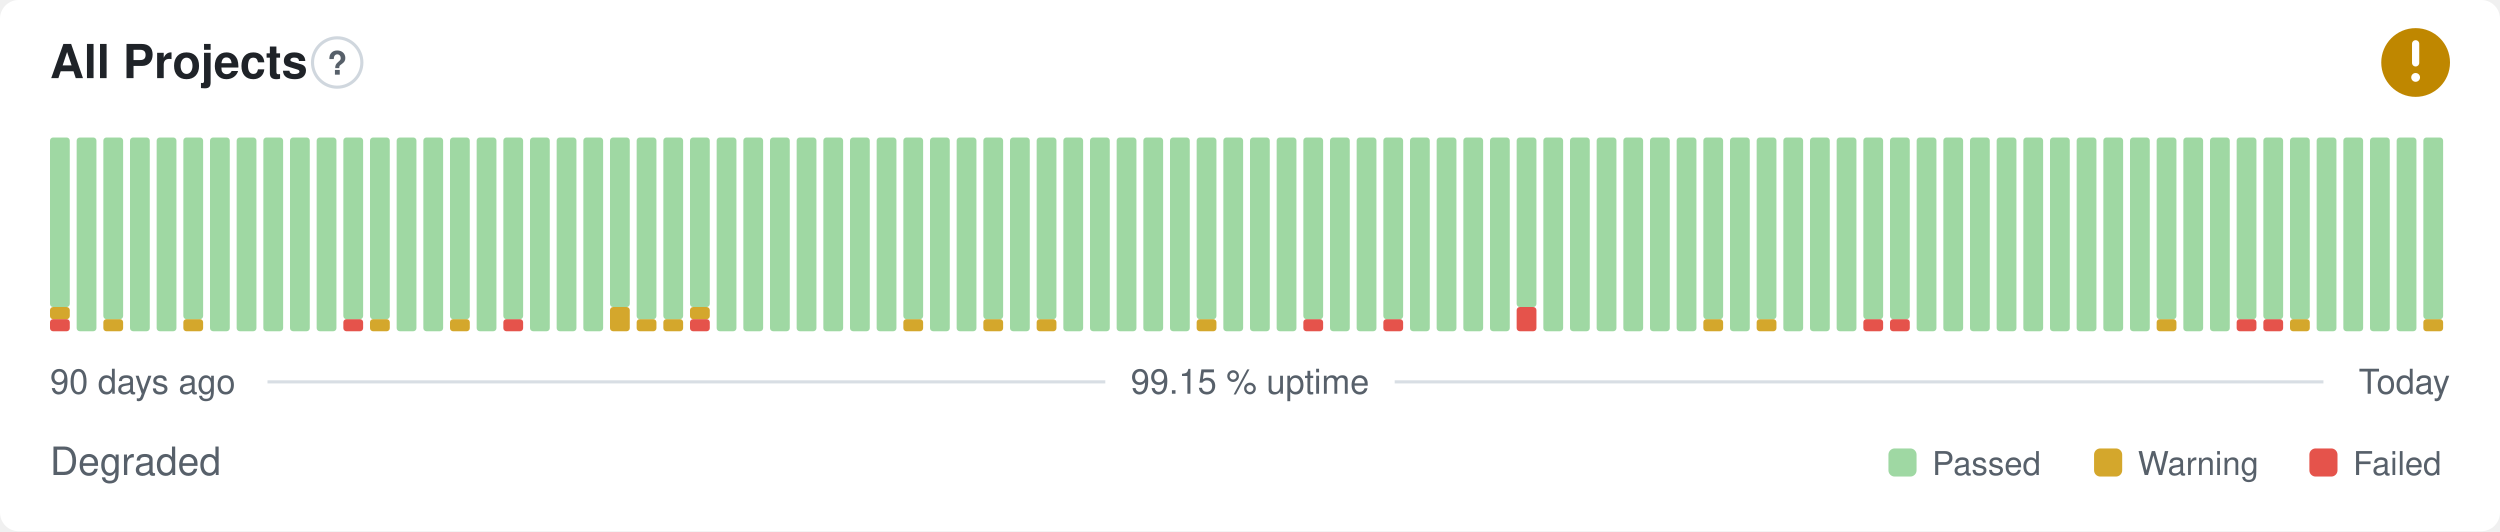
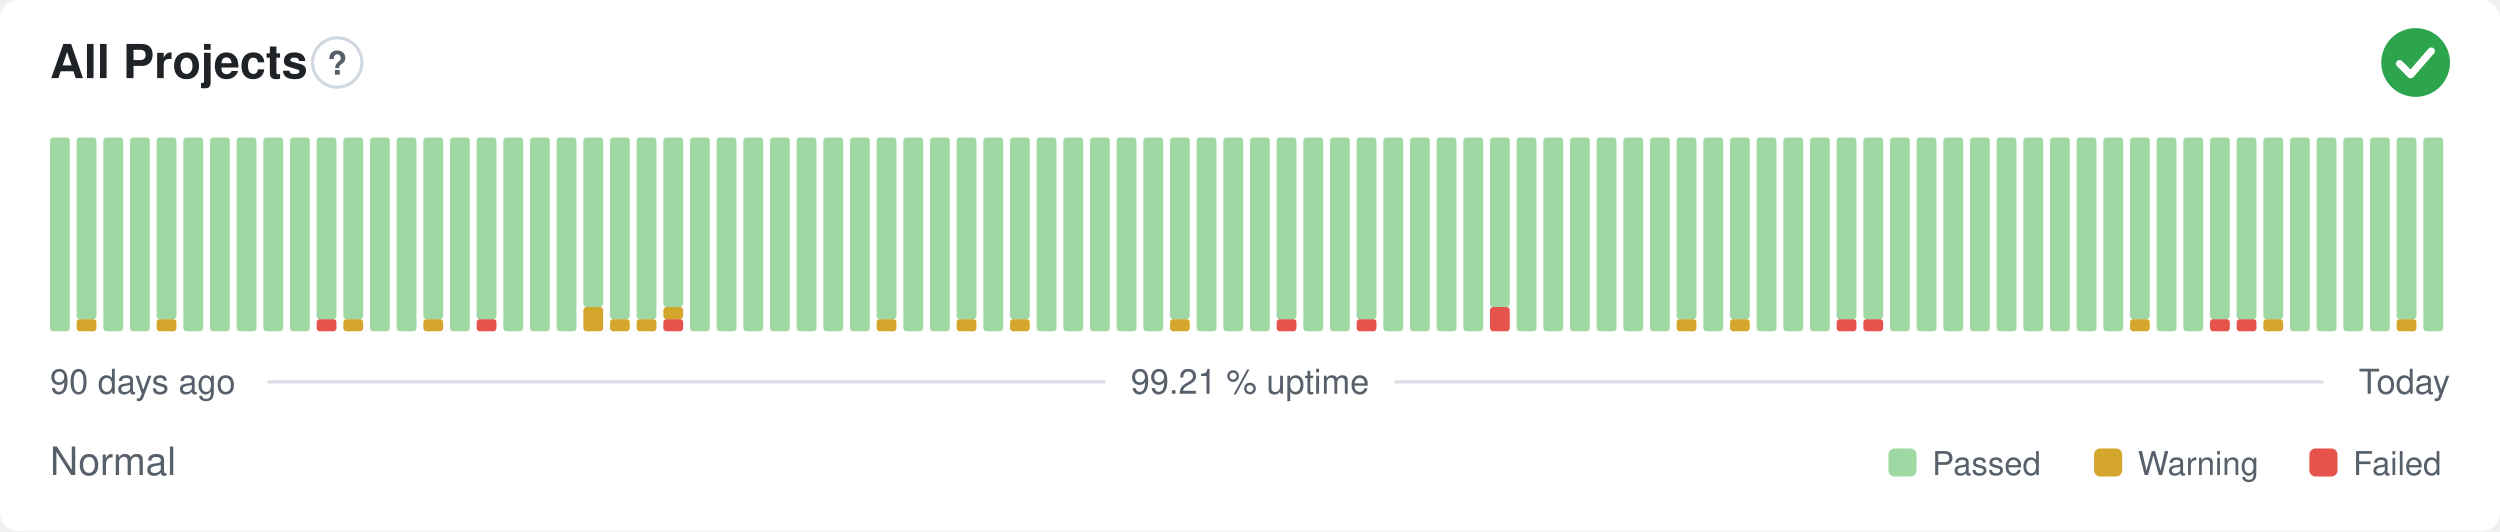
- <svg xmlns="http://www.w3.org/2000/svg" width="800" height="170" viewBox="0 0 800 170" role="img" aria-label="All Projects: Degraded, 99.15 % uptime over the last 90 days" font-family="-apple-system,BlinkMacSystemFont,'Segoe UI',Helvetica,Arial,sans-serif">
+ <svg xmlns="http://www.w3.org/2000/svg" width="800" height="170" viewBox="0 0 800 170" role="img" aria-label="All Projects: Normal, 99.21 % uptime over the last 90 days" font-family="-apple-system,BlinkMacSystemFont,'Segoe UI',Helvetica,Arial,sans-serif">
  <style>
    @media (prefers-color-scheme: dark) {
      .bg { fill: #0d1117 }
      .title { fill: #e6edf3 }
      .muted { fill: #8b949e }
      .hint { stroke: #30363d }
      .rule { stroke: #30363d }
      .nodata { fill: #21262d }
    }
  </style>
  <rect class="bg" width="800" height="170" rx="6" fill="#ffffff" />
  <text class="title" x="16" y="25" font-size="15" font-weight="600" fill="#1f2328">All Projects</text>
  <circle class="hint" cx="107.9" cy="20" r="7.9" fill="none" stroke="#d0d7de" stroke-width="1" />
  <text class="muted" x="107.9" y="23.9" text-anchor="middle" font-size="10.4" font-weight="700" fill="#57606a">?</text>
-   <circle cx="773" cy="20" r="11" fill="#bf8700" />
-   <path d="M773 14.01v6.11" fill="none" stroke="#fff" stroke-width="2.31" stroke-linecap="round" stroke-linejoin="round" />
-   <circle cx="773" cy="24.77" r="1.41" fill="#fff" />
-   <rect x="16.00" y="102.13" width="6.33" height="3.88" rx="1" fill="#e5534b" />
-   <rect x="16.00" y="98.25" width="6.33" height="3.88" rx="1" fill="#d4a72c" />
-   <rect x="16.00" y="44.00" width="6.33" height="54.25" rx="1" fill="#9fd8a3" />
-   <rect x="24.53" y="44.00" width="6.33" height="62.00" rx="1" fill="#9fd8a3" />
-   <rect x="33.07" y="102.13" width="6.33" height="3.88" rx="1" fill="#d4a72c" />
-   <rect x="33.07" y="44.00" width="6.33" height="58.13" rx="1" fill="#9fd8a3" />
+   <circle cx="773" cy="20" r="11" fill="#2da44e" />
+   <path d="M767.87 20.37l3.54 3.54 6.60 -7.58" fill="none" stroke="#fff" stroke-width="2.31" stroke-linecap="round" stroke-linejoin="round" />
+   <rect x="16.00" y="44.00" width="6.33" height="62.00" rx="1" fill="#9fd8a3" />
+   <rect x="24.53" y="102.13" width="6.33" height="3.88" rx="1" fill="#d4a72c" />
+   <rect x="24.53" y="44.00" width="6.33" height="58.13" rx="1" fill="#9fd8a3" />
+   <rect x="33.07" y="44.00" width="6.33" height="62.00" rx="1" fill="#9fd8a3" />
  <rect x="41.60" y="44.00" width="6.33" height="62.00" rx="1" fill="#9fd8a3" />
-   <rect x="50.13" y="44.00" width="6.33" height="62.00" rx="1" fill="#9fd8a3" />
-   <rect x="58.67" y="102.13" width="6.33" height="3.88" rx="1" fill="#d4a72c" />
-   <rect x="58.67" y="44.00" width="6.33" height="58.13" rx="1" fill="#9fd8a3" />
+   <rect x="50.13" y="102.13" width="6.33" height="3.88" rx="1" fill="#d4a72c" />
+   <rect x="50.13" y="44.00" width="6.33" height="58.13" rx="1" fill="#9fd8a3" />
+   <rect x="58.67" y="44.00" width="6.33" height="62.00" rx="1" fill="#9fd8a3" />
  <rect x="67.20" y="44.00" width="6.33" height="62.00" rx="1" fill="#9fd8a3" />
  <rect x="75.73" y="44.00" width="6.33" height="62.00" rx="1" fill="#9fd8a3" />
  <rect x="84.27" y="44.00" width="6.33" height="62.00" rx="1" fill="#9fd8a3" />
  <rect x="92.80" y="44.00" width="6.33" height="62.00" rx="1" fill="#9fd8a3" />
-   <rect x="101.33" y="44.00" width="6.33" height="62.00" rx="1" fill="#9fd8a3" />
-   <rect x="109.87" y="102.13" width="6.33" height="3.88" rx="1" fill="#e5534b" />
+   <rect x="101.33" y="102.13" width="6.33" height="3.88" rx="1" fill="#e5534b" />
+   <rect x="101.33" y="44.00" width="6.33" height="58.13" rx="1" fill="#9fd8a3" />
+   <rect x="109.87" y="102.13" width="6.33" height="3.88" rx="1" fill="#d4a72c" />
  <rect x="109.87" y="44.00" width="6.33" height="58.13" rx="1" fill="#9fd8a3" />
-   <rect x="118.40" y="102.13" width="6.33" height="3.88" rx="1" fill="#d4a72c" />
-   <rect x="118.40" y="44.00" width="6.33" height="58.13" rx="1" fill="#9fd8a3" />
+   <rect x="118.40" y="44.00" width="6.33" height="62.00" rx="1" fill="#9fd8a3" />
  <rect x="126.93" y="44.00" width="6.33" height="62.00" rx="1" fill="#9fd8a3" />
-   <rect x="135.47" y="44.00" width="6.33" height="62.00" rx="1" fill="#9fd8a3" />
-   <rect x="144.00" y="102.13" width="6.33" height="3.88" rx="1" fill="#d4a72c" />
-   <rect x="144.00" y="44.00" width="6.33" height="58.13" rx="1" fill="#9fd8a3" />
-   <rect x="152.53" y="44.00" width="6.33" height="62.00" rx="1" fill="#9fd8a3" />
-   <rect x="161.07" y="102.13" width="6.33" height="3.88" rx="1" fill="#e5534b" />
-   <rect x="161.07" y="44.00" width="6.33" height="58.13" rx="1" fill="#9fd8a3" />
+   <rect x="135.47" y="102.13" width="6.33" height="3.88" rx="1" fill="#d4a72c" />
+   <rect x="135.47" y="44.00" width="6.33" height="58.13" rx="1" fill="#9fd8a3" />
+   <rect x="144.00" y="44.00" width="6.33" height="62.00" rx="1" fill="#9fd8a3" />
+   <rect x="152.53" y="102.13" width="6.33" height="3.88" rx="1" fill="#e5534b" />
+   <rect x="152.53" y="44.00" width="6.33" height="58.13" rx="1" fill="#9fd8a3" />
+   <rect x="161.07" y="44.00" width="6.33" height="62.00" rx="1" fill="#9fd8a3" />
  <rect x="169.60" y="44.00" width="6.33" height="62.00" rx="1" fill="#9fd8a3" />
  <rect x="178.13" y="44.00" width="6.33" height="62.00" rx="1" fill="#9fd8a3" />
-   <rect x="186.67" y="44.00" width="6.33" height="62.00" rx="1" fill="#9fd8a3" />
-   <rect x="195.20" y="98.25" width="6.33" height="7.75" rx="1" fill="#d4a72c" />
-   <rect x="195.20" y="44.00" width="6.33" height="54.25" rx="1" fill="#9fd8a3" />
+   <rect x="186.67" y="98.25" width="6.33" height="7.75" rx="1" fill="#d4a72c" />
+   <rect x="186.67" y="44.00" width="6.33" height="54.25" rx="1" fill="#9fd8a3" />
+   <rect x="195.20" y="102.13" width="6.33" height="3.88" rx="1" fill="#d4a72c" />
+   <rect x="195.20" y="44.00" width="6.33" height="58.13" rx="1" fill="#9fd8a3" />
  <rect x="203.73" y="102.13" width="6.33" height="3.88" rx="1" fill="#d4a72c" />
  <rect x="203.73" y="44.00" width="6.33" height="58.13" rx="1" fill="#9fd8a3" />
-   <rect x="212.27" y="102.13" width="6.33" height="3.88" rx="1" fill="#d4a72c" />
-   <rect x="212.27" y="44.00" width="6.33" height="58.13" rx="1" fill="#9fd8a3" />
-   <rect x="220.80" y="102.13" width="6.33" height="3.88" rx="1" fill="#e5534b" />
-   <rect x="220.80" y="98.25" width="6.33" height="3.88" rx="1" fill="#d4a72c" />
-   <rect x="220.80" y="44.00" width="6.33" height="54.25" rx="1" fill="#9fd8a3" />
+   <rect x="212.27" y="102.13" width="6.33" height="3.88" rx="1" fill="#e5534b" />
+   <rect x="212.27" y="98.25" width="6.33" height="3.88" rx="1" fill="#d4a72c" />
+   <rect x="212.27" y="44.00" width="6.33" height="54.25" rx="1" fill="#9fd8a3" />
+   <rect x="220.80" y="44.00" width="6.33" height="62.00" rx="1" fill="#9fd8a3" />
  <rect x="229.33" y="44.00" width="6.33" height="62.00" rx="1" fill="#9fd8a3" />
  <rect x="237.87" y="44.00" width="6.33" height="62.00" rx="1" fill="#9fd8a3" />
  <rect x="246.40" y="44.00" width="6.33" height="62.00" rx="1" fill="#9fd8a3" />
  <rect x="254.93" y="44.00" width="6.33" height="62.00" rx="1" fill="#9fd8a3" />
  <rect x="263.47" y="44.00" width="6.33" height="62.00" rx="1" fill="#9fd8a3" />
  <rect x="272.00" y="44.00" width="6.33" height="62.00" rx="1" fill="#9fd8a3" />
-   <rect x="280.53" y="44.00" width="6.33" height="62.00" rx="1" fill="#9fd8a3" />
-   <rect x="289.07" y="102.13" width="6.33" height="3.88" rx="1" fill="#d4a72c" />
-   <rect x="289.07" y="44.00" width="6.33" height="58.13" rx="1" fill="#9fd8a3" />
+   <rect x="280.53" y="102.13" width="6.33" height="3.88" rx="1" fill="#d4a72c" />
+   <rect x="280.53" y="44.00" width="6.33" height="58.13" rx="1" fill="#9fd8a3" />
+   <rect x="289.07" y="44.00" width="6.33" height="62.00" rx="1" fill="#9fd8a3" />
  <rect x="297.60" y="44.00" width="6.33" height="62.00" rx="1" fill="#9fd8a3" />
-   <rect x="306.13" y="44.00" width="6.33" height="62.00" rx="1" fill="#9fd8a3" />
-   <rect x="314.67" y="102.13" width="6.33" height="3.88" rx="1" fill="#d4a72c" />
-   <rect x="314.67" y="44.00" width="6.33" height="58.13" rx="1" fill="#9fd8a3" />
-   <rect x="323.20" y="44.00" width="6.33" height="62.00" rx="1" fill="#9fd8a3" />
-   <rect x="331.73" y="102.13" width="6.33" height="3.88" rx="1" fill="#d4a72c" />
-   <rect x="331.73" y="44.00" width="6.33" height="58.13" rx="1" fill="#9fd8a3" />
+   <rect x="306.13" y="102.13" width="6.33" height="3.88" rx="1" fill="#d4a72c" />
+   <rect x="306.13" y="44.00" width="6.33" height="58.13" rx="1" fill="#9fd8a3" />
+   <rect x="314.67" y="44.00" width="6.33" height="62.00" rx="1" fill="#9fd8a3" />
+   <rect x="323.20" y="102.13" width="6.33" height="3.88" rx="1" fill="#d4a72c" />
+   <rect x="323.20" y="44.00" width="6.33" height="58.13" rx="1" fill="#9fd8a3" />
+   <rect x="331.73" y="44.00" width="6.33" height="62.00" rx="1" fill="#9fd8a3" />
  <rect x="340.27" y="44.00" width="6.33" height="62.00" rx="1" fill="#9fd8a3" />
  <rect x="348.80" y="44.00" width="6.33" height="62.00" rx="1" fill="#9fd8a3" />
  <rect x="357.33" y="44.00" width="6.33" height="62.00" rx="1" fill="#9fd8a3" />
  <rect x="365.87" y="44.00" width="6.33" height="62.00" rx="1" fill="#9fd8a3" />
-   <rect x="374.40" y="44.00" width="6.33" height="62.00" rx="1" fill="#9fd8a3" />
-   <rect x="382.93" y="102.13" width="6.33" height="3.88" rx="1" fill="#d4a72c" />
-   <rect x="382.93" y="44.00" width="6.33" height="58.13" rx="1" fill="#9fd8a3" />
+   <rect x="374.40" y="102.13" width="6.33" height="3.88" rx="1" fill="#d4a72c" />
+   <rect x="374.40" y="44.00" width="6.33" height="58.13" rx="1" fill="#9fd8a3" />
+   <rect x="382.93" y="44.00" width="6.33" height="62.00" rx="1" fill="#9fd8a3" />
  <rect x="391.47" y="44.00" width="6.33" height="62.00" rx="1" fill="#9fd8a3" />
  <rect x="400.00" y="44.00" width="6.33" height="62.00" rx="1" fill="#9fd8a3" />
-   <rect x="408.53" y="44.00" width="6.33" height="62.00" rx="1" fill="#9fd8a3" />
-   <rect x="417.07" y="102.13" width="6.33" height="3.88" rx="1" fill="#e5534b" />
-   <rect x="417.07" y="44.00" width="6.33" height="58.13" rx="1" fill="#9fd8a3" />
+   <rect x="408.53" y="102.13" width="6.33" height="3.88" rx="1" fill="#e5534b" />
+   <rect x="408.53" y="44.00" width="6.33" height="58.13" rx="1" fill="#9fd8a3" />
+   <rect x="417.07" y="44.00" width="6.33" height="62.00" rx="1" fill="#9fd8a3" />
  <rect x="425.60" y="44.00" width="6.33" height="62.00" rx="1" fill="#9fd8a3" />
-   <rect x="434.13" y="44.00" width="6.33" height="62.00" rx="1" fill="#9fd8a3" />
-   <rect x="442.67" y="102.13" width="6.33" height="3.88" rx="1" fill="#e5534b" />
-   <rect x="442.67" y="44.00" width="6.33" height="58.13" rx="1" fill="#9fd8a3" />
+   <rect x="434.13" y="102.13" width="6.33" height="3.88" rx="1" fill="#e5534b" />
+   <rect x="434.13" y="44.00" width="6.33" height="58.13" rx="1" fill="#9fd8a3" />
+   <rect x="442.67" y="44.00" width="6.33" height="62.00" rx="1" fill="#9fd8a3" />
  <rect x="451.20" y="44.00" width="6.33" height="62.00" rx="1" fill="#9fd8a3" />
  <rect x="459.73" y="44.00" width="6.33" height="62.00" rx="1" fill="#9fd8a3" />
  <rect x="468.27" y="44.00" width="6.33" height="62.00" rx="1" fill="#9fd8a3" />
-   <rect x="476.80" y="44.00" width="6.33" height="62.00" rx="1" fill="#9fd8a3" />
-   <rect x="485.33" y="98.25" width="6.33" height="7.75" rx="1" fill="#e5534b" />
-   <rect x="485.33" y="44.00" width="6.33" height="54.25" rx="1" fill="#9fd8a3" />
+   <rect x="476.80" y="98.25" width="6.33" height="7.75" rx="1" fill="#e5534b" />
+   <rect x="476.80" y="44.00" width="6.33" height="54.25" rx="1" fill="#9fd8a3" />
+   <rect x="485.33" y="44.00" width="6.33" height="62.00" rx="1" fill="#9fd8a3" />
  <rect x="493.87" y="44.00" width="6.33" height="62.00" rx="1" fill="#9fd8a3" />
  <rect x="502.40" y="44.00" width="6.33" height="62.00" rx="1" fill="#9fd8a3" />
  <rect x="510.93" y="44.00" width="6.33" height="62.00" rx="1" fill="#9fd8a3" />
  <rect x="519.47" y="44.00" width="6.33" height="62.00" rx="1" fill="#9fd8a3" />
  <rect x="528.00" y="44.00" width="6.33" height="62.00" rx="1" fill="#9fd8a3" />
-   <rect x="536.53" y="44.00" width="6.33" height="62.00" rx="1" fill="#9fd8a3" />
-   <rect x="545.07" y="102.13" width="6.33" height="3.88" rx="1" fill="#d4a72c" />
-   <rect x="545.07" y="44.00" width="6.33" height="58.13" rx="1" fill="#9fd8a3" />
-   <rect x="553.60" y="44.00" width="6.33" height="62.00" rx="1" fill="#9fd8a3" />
-   <rect x="562.13" y="102.13" width="6.33" height="3.88" rx="1" fill="#d4a72c" />
-   <rect x="562.13" y="44.00" width="6.33" height="58.13" rx="1" fill="#9fd8a3" />
+   <rect x="536.53" y="102.13" width="6.33" height="3.88" rx="1" fill="#d4a72c" />
+   <rect x="536.53" y="44.00" width="6.33" height="58.13" rx="1" fill="#9fd8a3" />
+   <rect x="545.07" y="44.00" width="6.33" height="62.00" rx="1" fill="#9fd8a3" />
+   <rect x="553.60" y="102.13" width="6.33" height="3.88" rx="1" fill="#d4a72c" />
+   <rect x="553.60" y="44.00" width="6.33" height="58.13" rx="1" fill="#9fd8a3" />
+   <rect x="562.13" y="44.00" width="6.33" height="62.00" rx="1" fill="#9fd8a3" />
  <rect x="570.67" y="44.00" width="6.33" height="62.00" rx="1" fill="#9fd8a3" />
  <rect x="579.20" y="44.00" width="6.33" height="62.00" rx="1" fill="#9fd8a3" />
-   <rect x="587.73" y="44.00" width="6.33" height="62.00" rx="1" fill="#9fd8a3" />
+   <rect x="587.73" y="102.13" width="6.33" height="3.88" rx="1" fill="#e5534b" />
+   <rect x="587.73" y="44.00" width="6.33" height="58.13" rx="1" fill="#9fd8a3" />
  <rect x="596.27" y="102.13" width="6.33" height="3.88" rx="1" fill="#e5534b" />
  <rect x="596.27" y="44.00" width="6.33" height="58.13" rx="1" fill="#9fd8a3" />
-   <rect x="604.80" y="102.13" width="6.33" height="3.88" rx="1" fill="#e5534b" />
-   <rect x="604.80" y="44.00" width="6.33" height="58.13" rx="1" fill="#9fd8a3" />
+   <rect x="604.80" y="44.00" width="6.33" height="62.00" rx="1" fill="#9fd8a3" />
  <rect x="613.33" y="44.00" width="6.33" height="62.00" rx="1" fill="#9fd8a3" />
  <rect x="621.87" y="44.00" width="6.33" height="62.00" rx="1" fill="#9fd8a3" />
  <rect x="630.40" y="44.00" width="6.33" height="62.00" rx="1" fill="#9fd8a3" />
  <rect x="638.93" y="44.00" width="6.33" height="62.00" rx="1" fill="#9fd8a3" />
  <rect x="647.47" y="44.00" width="6.33" height="62.00" rx="1" fill="#9fd8a3" />
  <rect x="656.00" y="44.00" width="6.33" height="62.00" rx="1" fill="#9fd8a3" />
  <rect x="664.53" y="44.00" width="6.33" height="62.00" rx="1" fill="#9fd8a3" />
  <rect x="673.07" y="44.00" width="6.33" height="62.00" rx="1" fill="#9fd8a3" />
-   <rect x="681.60" y="44.00" width="6.33" height="62.00" rx="1" fill="#9fd8a3" />
-   <rect x="690.13" y="102.13" width="6.33" height="3.88" rx="1" fill="#d4a72c" />
-   <rect x="690.13" y="44.00" width="6.33" height="58.13" rx="1" fill="#9fd8a3" />
+   <rect x="681.60" y="102.13" width="6.33" height="3.88" rx="1" fill="#d4a72c" />
+   <rect x="681.60" y="44.00" width="6.33" height="58.13" rx="1" fill="#9fd8a3" />
+   <rect x="690.13" y="44.00" width="6.33" height="62.00" rx="1" fill="#9fd8a3" />
  <rect x="698.67" y="44.00" width="6.33" height="62.00" rx="1" fill="#9fd8a3" />
-   <rect x="707.20" y="44.00" width="6.33" height="62.00" rx="1" fill="#9fd8a3" />
+   <rect x="707.20" y="102.13" width="6.33" height="3.88" rx="1" fill="#e5534b" />
+   <rect x="707.20" y="44.00" width="6.33" height="58.13" rx="1" fill="#9fd8a3" />
  <rect x="715.73" y="102.13" width="6.33" height="3.88" rx="1" fill="#e5534b" />
  <rect x="715.73" y="44.00" width="6.33" height="58.13" rx="1" fill="#9fd8a3" />
-   <rect x="724.27" y="102.13" width="6.33" height="3.88" rx="1" fill="#e5534b" />
+   <rect x="724.27" y="102.13" width="6.33" height="3.88" rx="1" fill="#d4a72c" />
  <rect x="724.27" y="44.00" width="6.33" height="58.13" rx="1" fill="#9fd8a3" />
-   <rect x="732.80" y="102.13" width="6.33" height="3.88" rx="1" fill="#d4a72c" />
-   <rect x="732.80" y="44.00" width="6.33" height="58.13" rx="1" fill="#9fd8a3" />
+   <rect x="732.80" y="44.00" width="6.33" height="62.00" rx="1" fill="#9fd8a3" />
  <rect x="741.33" y="44.00" width="6.33" height="62.00" rx="1" fill="#9fd8a3" />
  <rect x="749.87" y="44.00" width="6.33" height="62.00" rx="1" fill="#9fd8a3" />
  <rect x="758.40" y="44.00" width="6.33" height="62.00" rx="1" fill="#9fd8a3" />
-   <rect x="766.93" y="44.00" width="6.33" height="62.00" rx="1" fill="#9fd8a3" />
-   <rect x="775.47" y="102.13" width="6.33" height="3.88" rx="1" fill="#d4a72c" />
-   <rect x="775.47" y="44.00" width="6.33" height="58.13" rx="1" fill="#9fd8a3" />
+   <rect x="766.93" y="102.13" width="6.33" height="3.88" rx="1" fill="#d4a72c" />
+   <rect x="766.93" y="44.00" width="6.33" height="58.13" rx="1" fill="#9fd8a3" />
+   <rect x="775.47" y="44.00" width="6.33" height="62.00" rx="1" fill="#9fd8a3" />
  <text class="muted" x="16" y="126" font-size="11" fill="#57606a">90 days ago</text>
-   <text class="muted" x="400" y="126" text-anchor="middle" font-size="11" fill="#57606a">99.15 % uptime</text>
+   <text class="muted" x="400" y="126" text-anchor="middle" font-size="11" fill="#57606a">99.21 % uptime</text>
  <text class="muted" x="784" y="126" text-anchor="end" font-size="11" fill="#57606a">Today</text>
  <line class="rule" x1="85.6" y1="122.2" x2="353.7" y2="122.2" stroke="#d8dee4" stroke-width="1" />
  <line class="rule" x1="446.3" y1="122.2" x2="743.5" y2="122.2" stroke="#d8dee4" stroke-width="1" />
-   <text class="muted" x="16" y="152" font-size="12.5" fill="#57606a">Degraded</text>
+   <text class="muted" x="16" y="152" font-size="12.5" fill="#57606a">Normal</text>
  <rect x="604.3" y="143.5" width="9.0" height="9.0" rx="2" fill="#9fd8a3" />
  <text class="muted" x="618.3" y="152" font-size="10.5" fill="#57606a">Passed</text>
  <rect x="670.1" y="143.5" width="9.0" height="9.0" rx="2" fill="#d4a72c" />
  <text class="muted" x="684.1" y="152" font-size="10.5" fill="#57606a">Warning</text>
  <rect x="739.0" y="143.5" width="9.0" height="9.0" rx="2" fill="#e5534b" />
  <text class="muted" x="753.0" y="152" font-size="10.5" fill="#57606a">Failed</text>
</svg>
